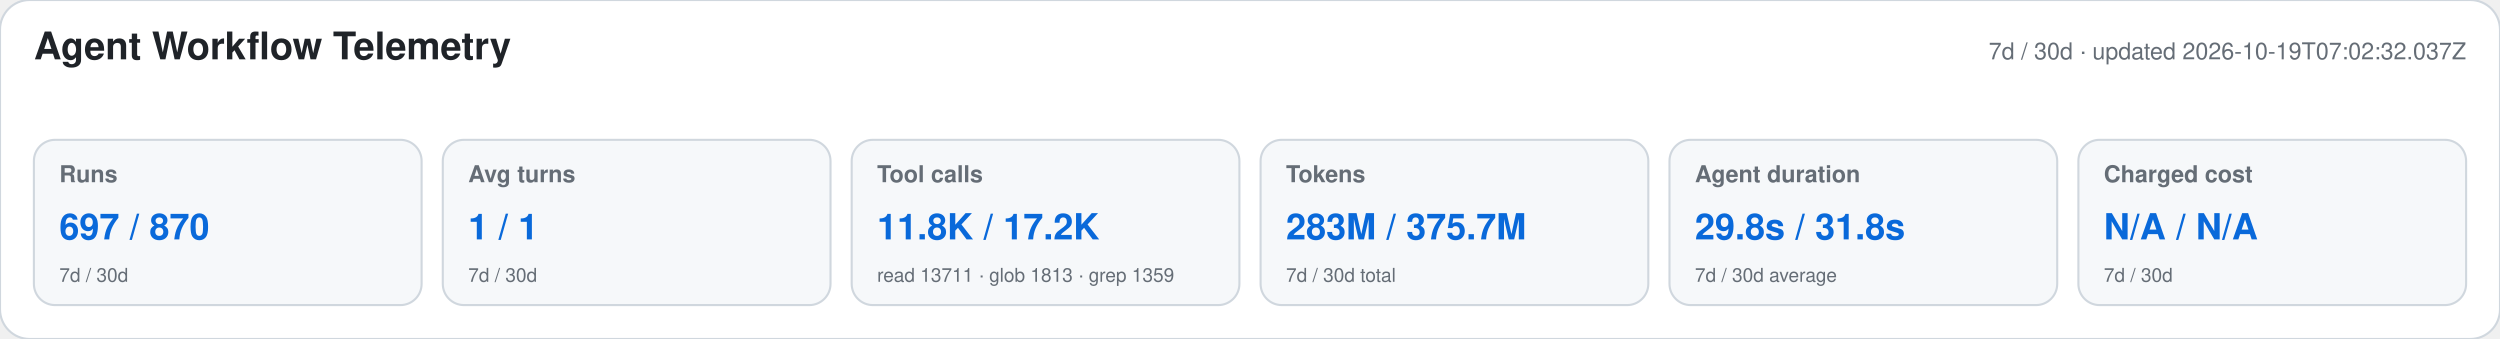
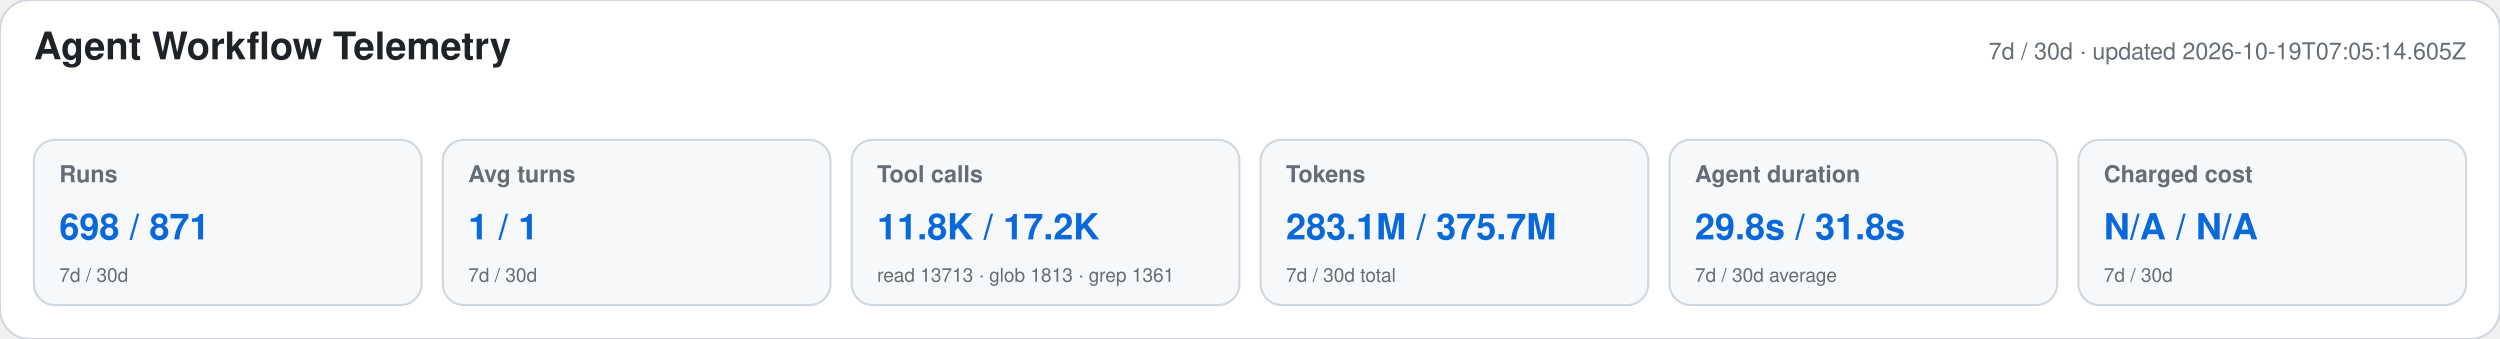
<svg xmlns="http://www.w3.org/2000/svg" width="1180" height="160" viewBox="0 0 1180 160" role="img" aria-labelledby="title desc">
  <style>text{font-family:-apple-system,BlinkMacSystemFont,"Segoe UI",Helvetica,Arial,sans-serif}.heading{font-size:18px;font-weight:650;fill:#1f2328}.meta,.label,.secondary{fill:#656d76}.meta,.label{font-size:11px}.label{font-weight:600}.primary{font-size:17px;font-weight:700;fill:#0969da}.secondary{font-size:9px}</style>
  <rect width="1180" height="160" rx="14" fill="#ffffff" stroke="#d0d7de" />
  <text x="16" y="28" class="heading">Agent Workflow Telemetry</text>
-   <text x="1164" y="28" text-anchor="end" class="meta">7d / 30d · updated 2026-10-19T07:02:32.037Z</text>
+   <text x="1164" y="28" text-anchor="end" class="meta">7d / 30d · updated 2026-10-19T07:05:14.605Z</text>
  <g>
    <rect x="16" y="66" width="183" height="78" rx="10" fill="#f6f8fa" stroke="#d0d7de" />
    <text x="28" y="86" class="label">Runs</text>
-     <text x="28" y="113" class="primary">697 / 870</text>
+     <text x="28" y="113" class="primary">698 / 871</text>
    <text x="28" y="133" class="secondary">7d / 30d</text>
  </g>
  <g>
    <rect x="209" y="66" width="183" height="78" rx="10" fill="#f6f8fa" stroke="#d0d7de" />
    <text x="221" y="86" class="label">Avg turns</text>
    <text x="221" y="113" class="primary">1 / 1</text>
    <text x="221" y="133" class="secondary">7d / 30d</text>
  </g>
  <g>
    <rect x="402" y="66" width="183" height="78" rx="10" fill="#f6f8fa" stroke="#d0d7de" />
    <text x="414" y="86" class="label">Tool calls</text>
    <text x="414" y="113" class="primary">11.8K / 17.2K</text>
-     <text x="414" y="133" class="secondary">read 13711 · glob 1813 · grep 1359</text>
+     <text x="414" y="133" class="secondary">read 13713 · glob 1813 · grep 1361</text>
  </g>
  <g>
    <rect x="595" y="66" width="183" height="78" rx="10" fill="#f6f8fa" stroke="#d0d7de" />
    <text x="607" y="86" class="label">Tokens</text>
-     <text x="607" y="113" class="primary">283M / 375.7M</text>
+     <text x="607" y="113" class="primary">283.1M / 375.7M</text>
    <text x="607" y="133" class="secondary">7d / 30d total</text>
  </g>
  <g>
    <rect x="788" y="66" width="183" height="78" rx="10" fill="#f6f8fa" stroke="#d0d7de" />
    <text x="800" y="86" class="label">Agent duration</text>
    <text x="800" y="113" class="primary">29.8s / 31.8s</text>
    <text x="800" y="133" class="secondary">7d / 30d average</text>
  </g>
  <g>
    <rect x="981" y="66" width="183" height="78" rx="10" fill="#f6f8fa" stroke="#d0d7de" />
    <text x="993" y="86" class="label">Charged cost</text>
    <text x="993" y="113" class="primary">N/A / N/A</text>
    <text x="993" y="133" class="secondary">7d / 30d</text>
  </g>
</svg>
